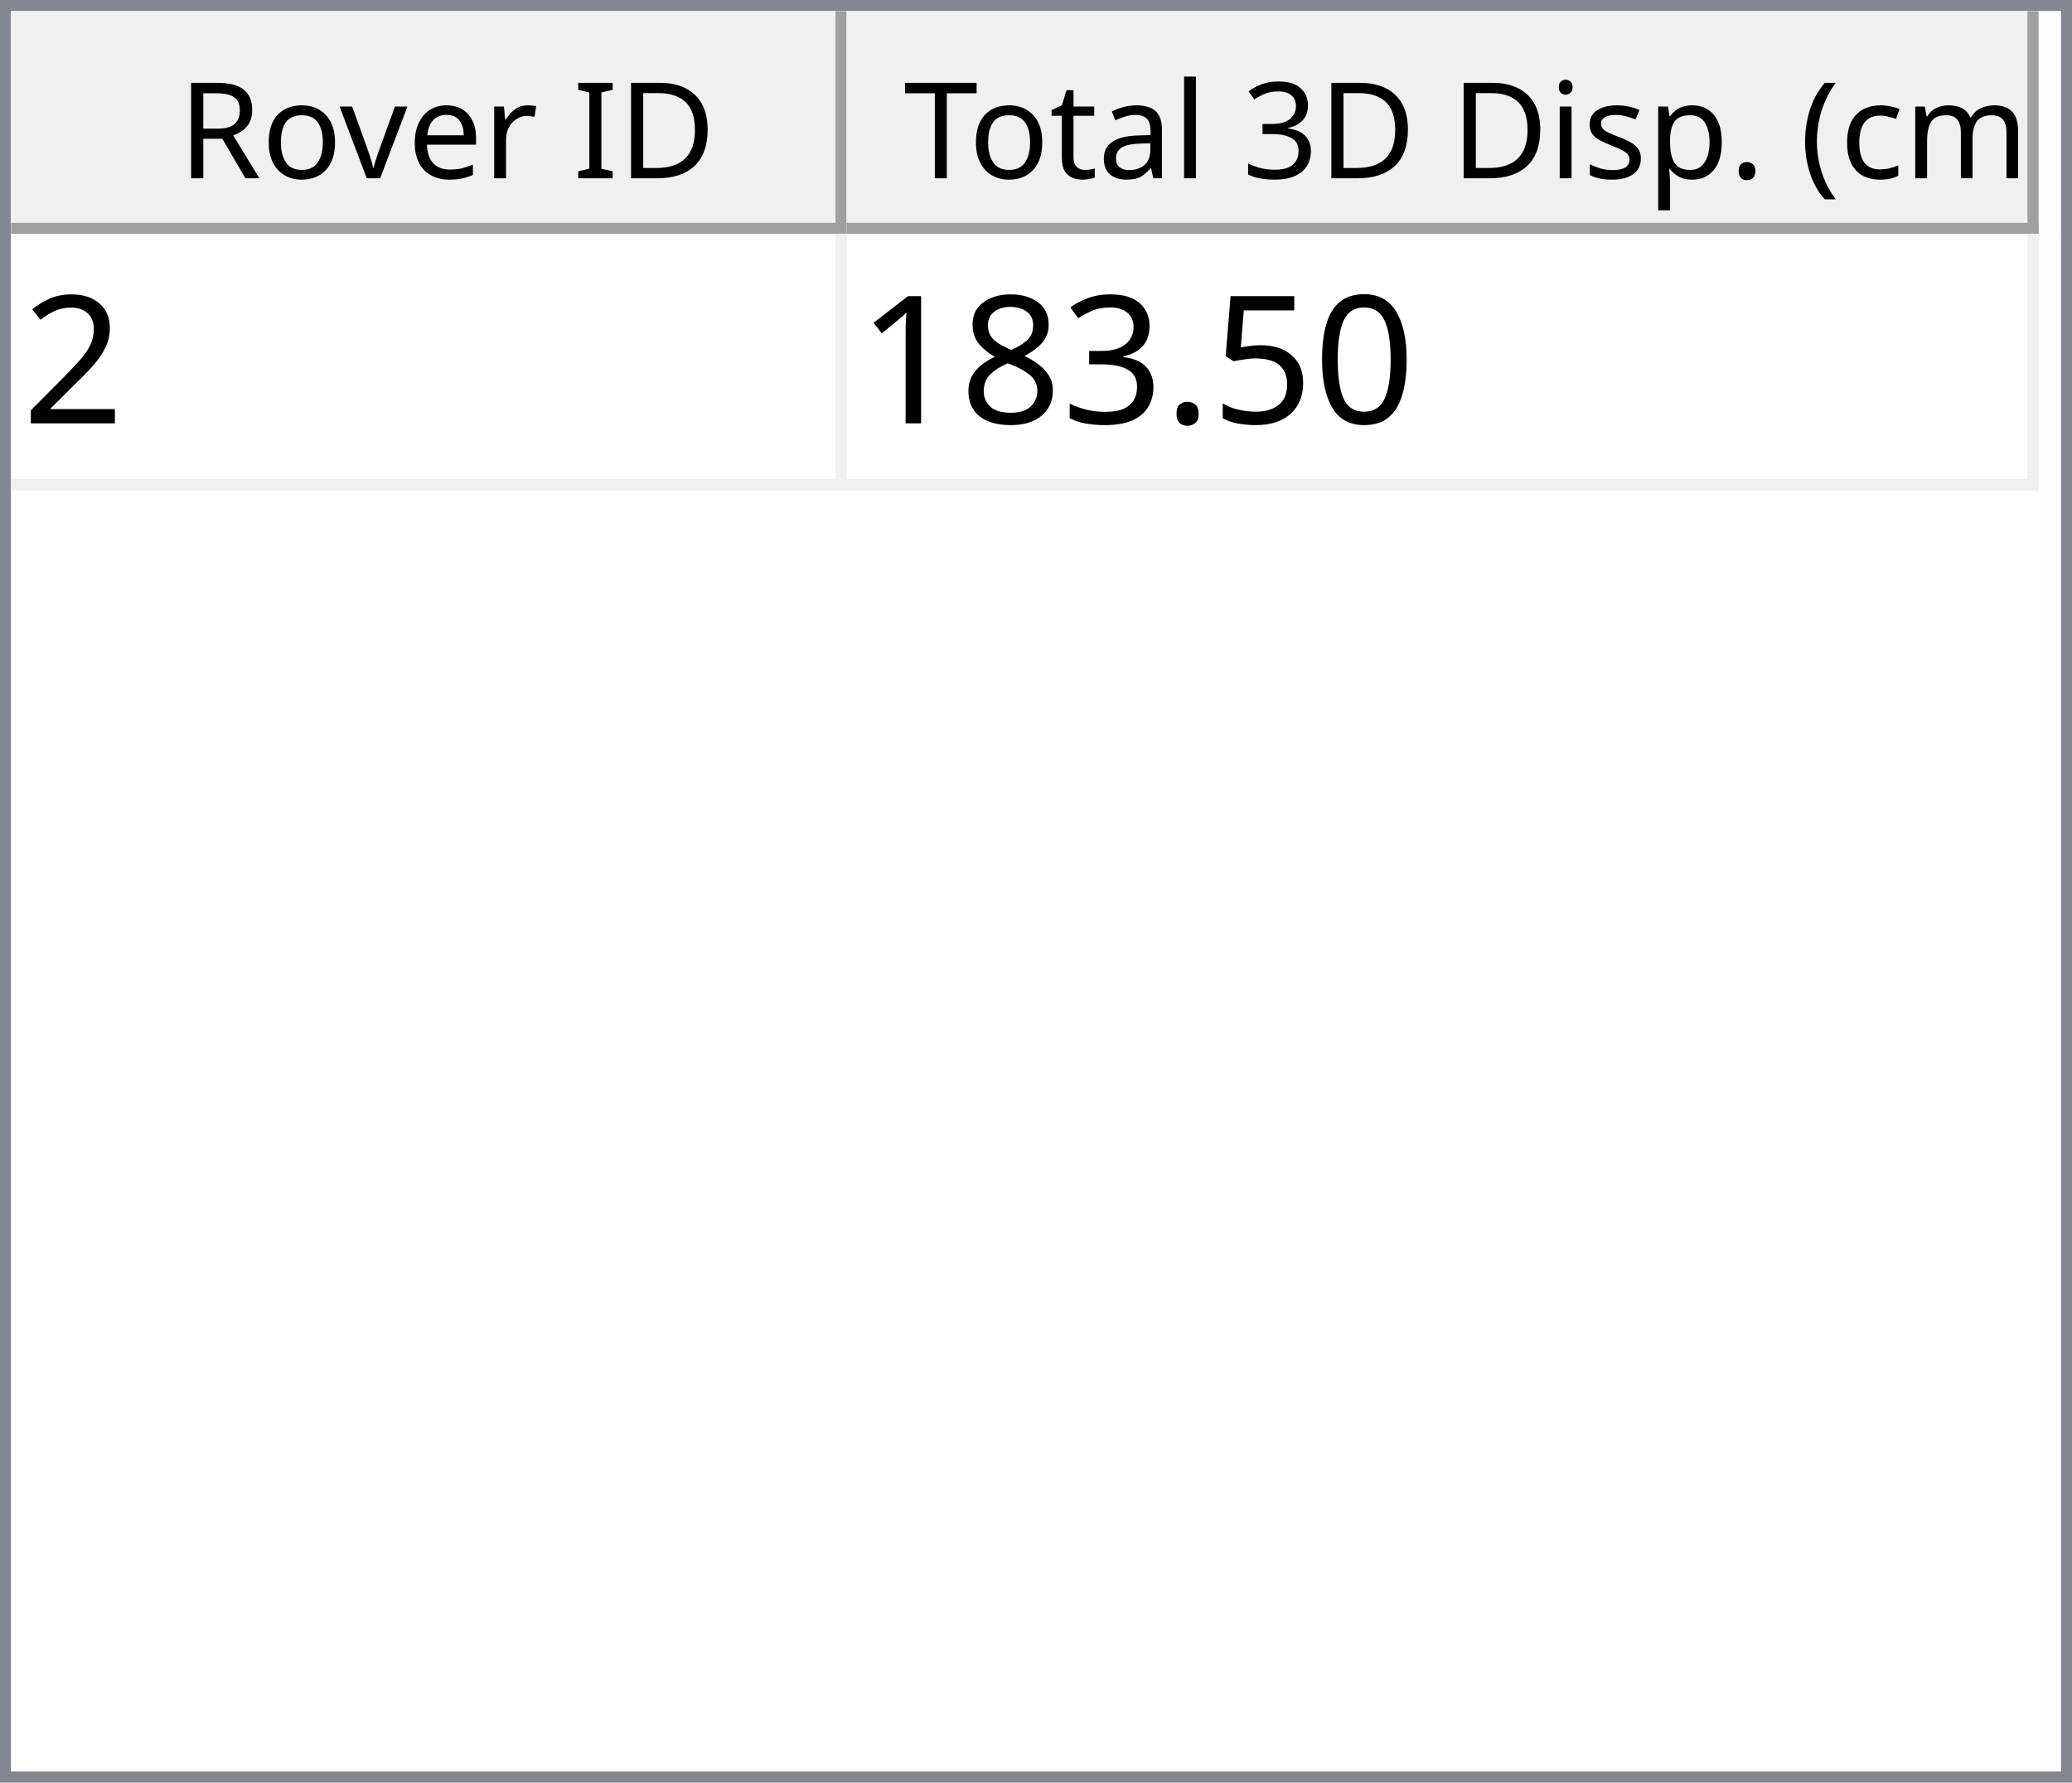
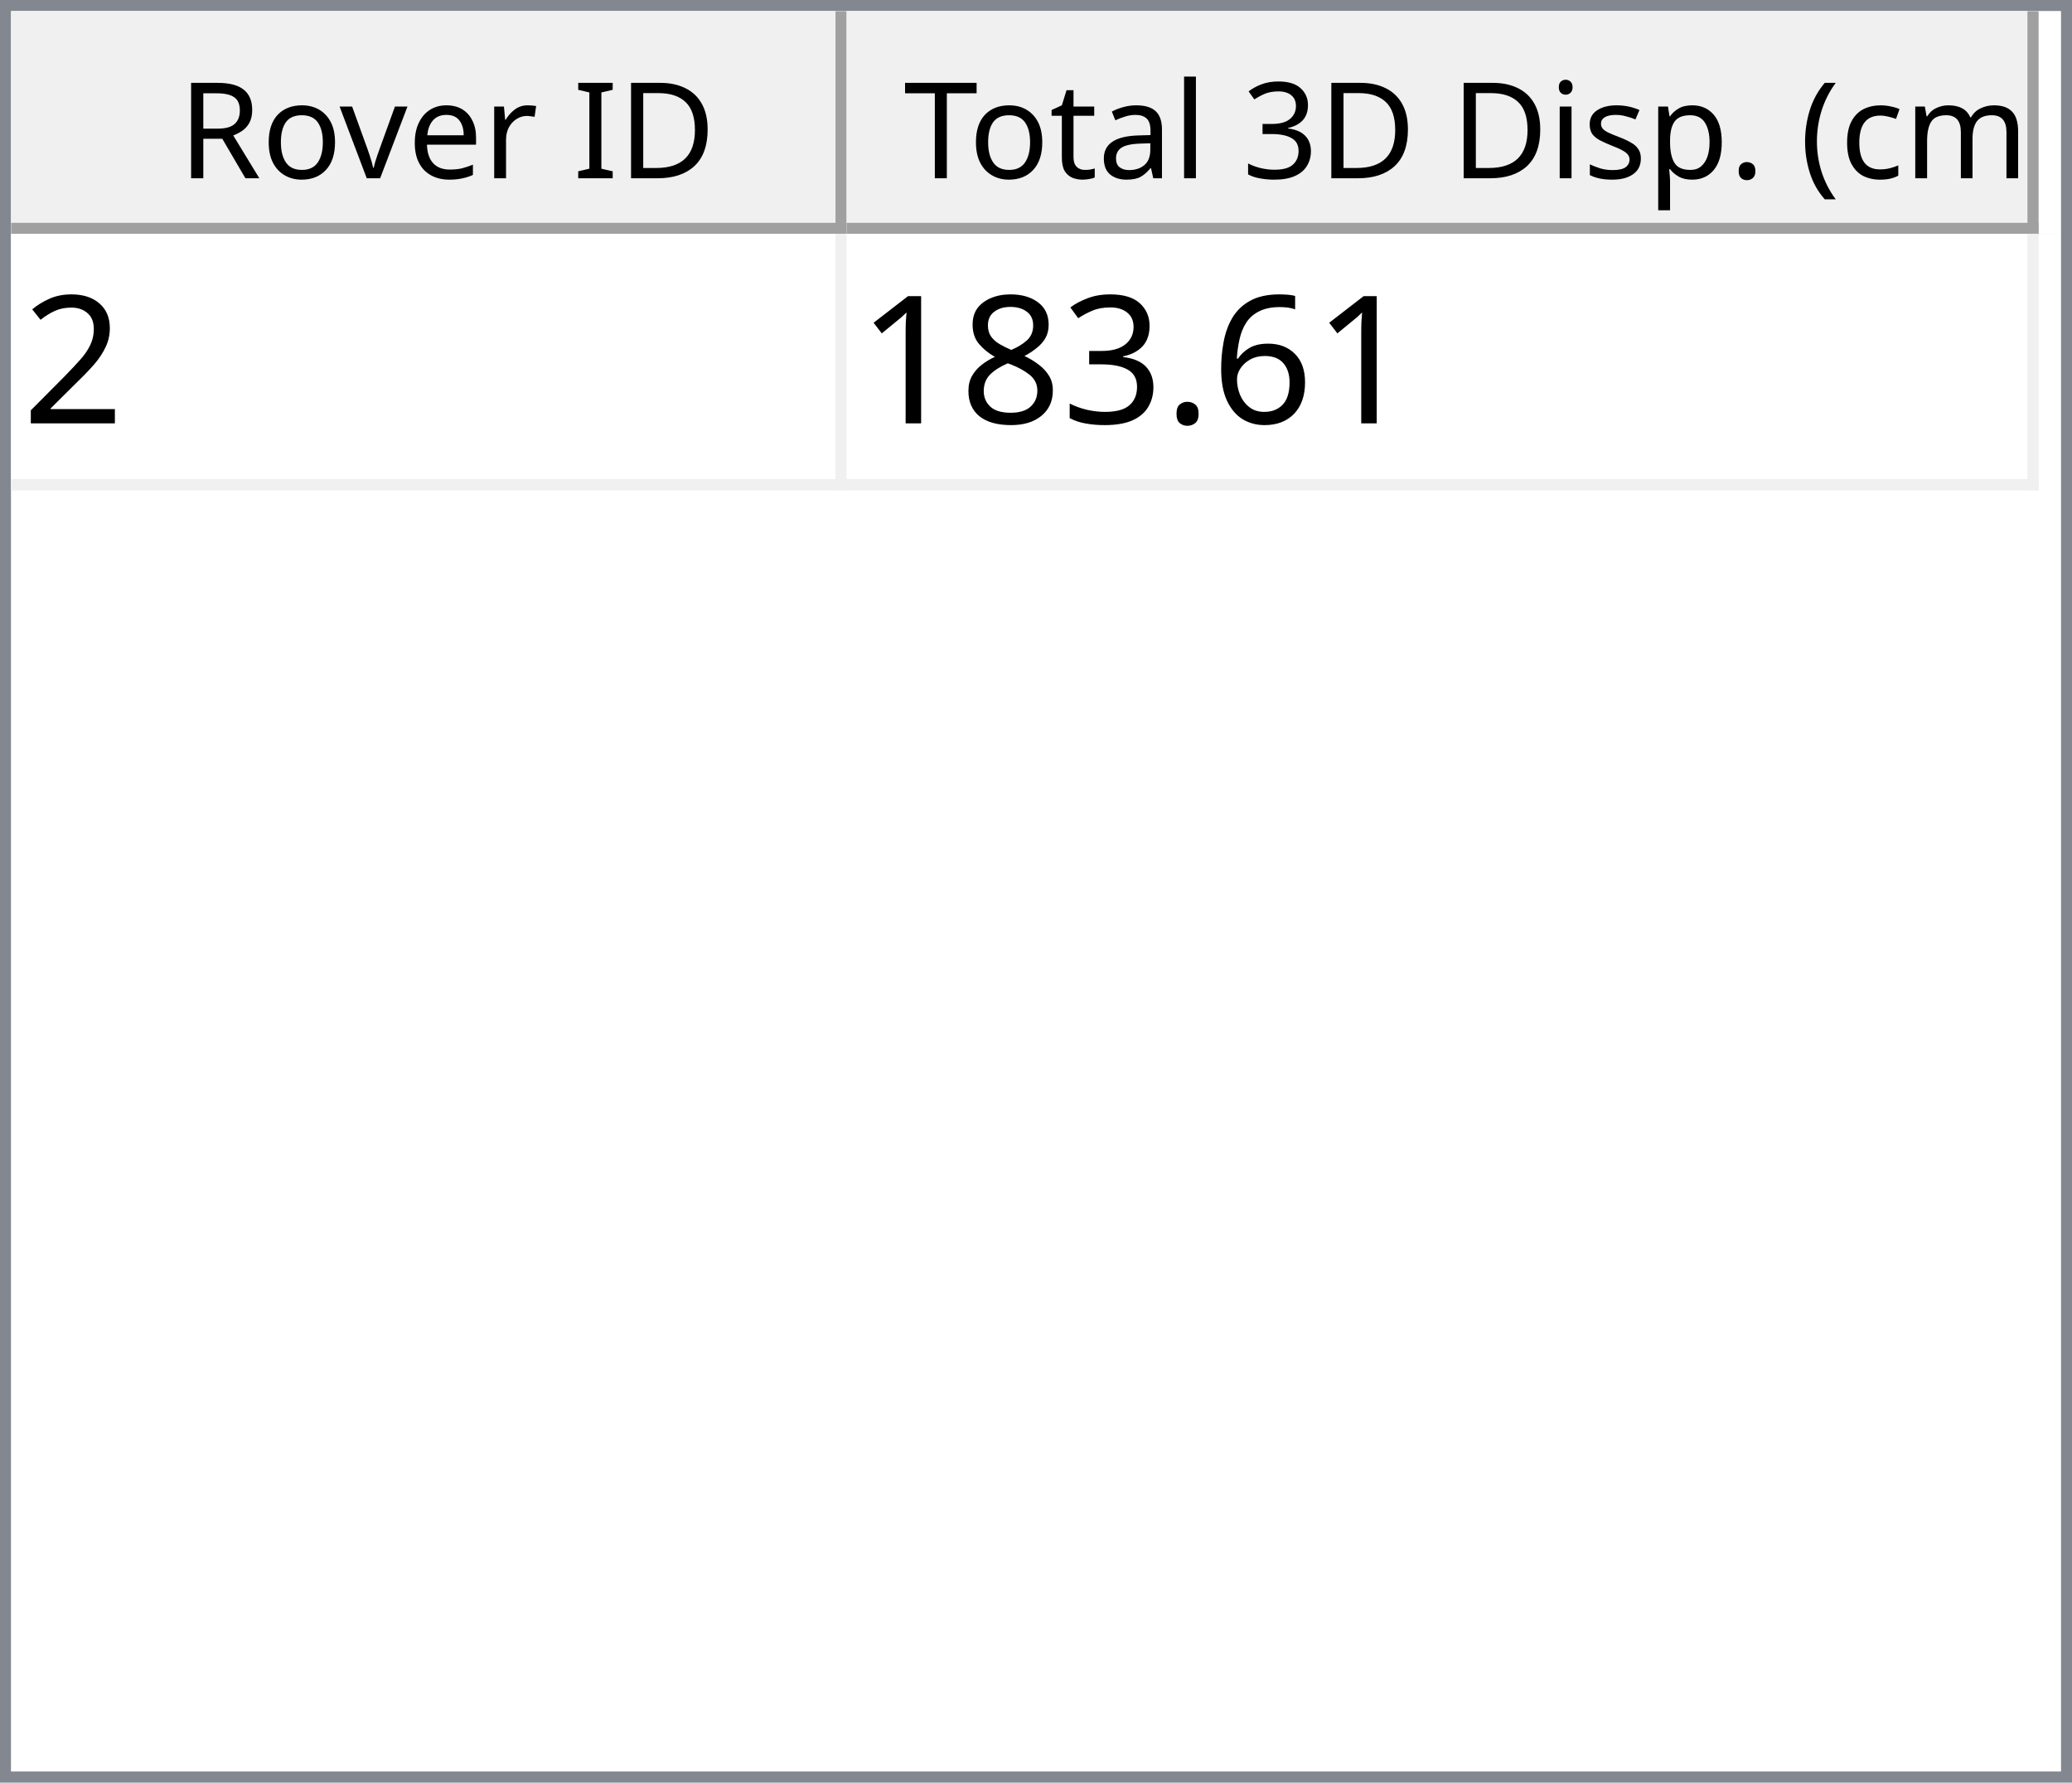
<svg xmlns="http://www.w3.org/2000/svg" style="fill-opacity:1; color-rendering:auto; color-interpolation:auto; text-rendering:auto; stroke:black; stroke-linecap:square; stroke-miterlimit:10; shape-rendering:auto; stroke-opacity:1; fill:black; stroke-dasharray:none; font-weight:normal; stroke-width:1; font-family:'Dialog'; font-style:normal; stroke-linejoin:miter; font-size:12px; stroke-dashoffset:0; image-rendering:auto;" width="186" height="160">
  <defs id="genericDefs" />
  <g>
    <defs id="defs1">
      <clipPath clipPathUnits="userSpaceOnUse" id="clipPath1">
        <path d="M0 0 L186 0 L186 160 L0 160 L0 0 Z" />
      </clipPath>
      <clipPath clipPathUnits="userSpaceOnUse" id="clipPath2">
        <path d="M0 0 L0 160 L186 160 L186 0 Z" />
      </clipPath>
      <clipPath clipPathUnits="userSpaceOnUse" id="clipPath3">
        <path d="M0 0 L0 20 L184 20 L184 0 Z" />
      </clipPath>
      <clipPath clipPathUnits="userSpaceOnUse" id="clipPath4">
        <path d="M0 0 L0 20 L75 20 L75 0 Z" />
      </clipPath>
      <clipPath clipPathUnits="userSpaceOnUse" id="clipPath5">
        <path d="M1 1 L1 19 L74 19 L74 1 Z" />
      </clipPath>
      <clipPath clipPathUnits="userSpaceOnUse" id="clipPath6">
        <path d="M0 0 L0 18 L73 18 L73 0 Z" />
      </clipPath>
      <clipPath clipPathUnits="userSpaceOnUse" id="clipPath7">
        <path d="M-0.5 -0.5 L-0.5 19.5 L74.5 19.5 L74.5 -0.5 Z" />
      </clipPath>
      <clipPath clipPathUnits="userSpaceOnUse" id="clipPath8">
        <path d="M0 0 L0 20 L107 20 L107 0 Z" />
      </clipPath>
      <clipPath clipPathUnits="userSpaceOnUse" id="clipPath9">
        <path d="M1 1 L1 19 L106 19 L106 1 Z" />
      </clipPath>
      <clipPath clipPathUnits="userSpaceOnUse" id="clipPath10">
        <path d="M0 0 L0 18 L105 18 L105 0 Z" />
      </clipPath>
      <clipPath clipPathUnits="userSpaceOnUse" id="clipPath11">
        <path d="M-0.5 -0.5 L-0.5 19.5 L106.5 19.5 L106.5 -0.5 Z" />
      </clipPath>
      <clipPath clipPathUnits="userSpaceOnUse" id="clipPath12">
        <path d="M0 0 L0 138 L184 138 L184 0 Z" />
      </clipPath>
      <clipPath clipPathUnits="userSpaceOnUse" id="clipPath13">
        <path d="M0 0 L0 23 L182 23 L182 0 Z" />
      </clipPath>
      <clipPath clipPathUnits="userSpaceOnUse" id="clipPath14">
        <path d="M-0.5 -0.5 L-0.5 22.5 L181.5 22.5 L181.5 -0.5 Z" />
      </clipPath>
      <clipPath clipPathUnits="userSpaceOnUse" id="clipPath15">
        <path d="M0 0 L0 22 L74 22 L74 0 Z" />
      </clipPath>
      <clipPath clipPathUnits="userSpaceOnUse" id="clipPath16">
        <path d="M0 0 L0 22 L106 22 L106 0 Z" />
      </clipPath>
      <font horiz-adv-x="64.551" id="font1">
        <font-face ascent="107.91" descent="25.098" units-per-em="100" style="font-style:normal; font-family:Segoe UI; font-weight:normal;" />
        <missing-glyph horiz-adv-x="64.551" d="M8.109 0 L8.109 68.266 L56.453 68.266 L56.453 0 L8.109 0 ZM15.328 7.234 L49.219 7.234 L49.219 61.031 L15.328 61.031 L15.328 7.234 Z" />
        <glyph unicode="D" horiz-adv-x="70.117" d="M9.188 0 L9.188 70.016 L28.516 70.016 Q65.531 70.016 65.531 35.891 Q65.531 19.672 55.25 9.836 Q44.969 0 27.734 0 L9.188 0 ZM17.391 62.594 L17.391 7.422 L27.828 7.422 Q41.609 7.422 49.273 14.797 Q56.938 22.172 56.938 35.688 Q56.938 62.594 28.328 62.594 L17.391 62.594 Z" />
        <glyph unicode="I" horiz-adv-x="26.611" d="M17.391 0 L9.188 0 L9.188 70.016 L17.391 70.016 L17.391 0 Z" />
        <glyph unicode=" " horiz-adv-x="27.393" d="" />
        <glyph unicode="r" horiz-adv-x="34.766" d="M34.188 41.891 Q32.078 43.5 28.125 43.5 Q23 43.5 19.555 38.672 Q16.109 33.844 16.109 25.484 L16.109 0 L8.109 0 L8.109 50 L16.109 50 L16.109 39.703 L16.312 39.703 Q18.016 44.969 21.531 47.922 Q25.047 50.875 29.391 50.875 Q32.516 50.875 34.188 50.203 L34.188 41.891 Z" />
        <glyph unicode="e" horiz-adv-x="52.295" d="M48.297 23 L12.984 23 Q13.188 14.656 17.484 10.109 Q21.781 5.562 29.297 5.562 Q37.75 5.562 44.828 11.141 L44.828 3.609 Q38.234 -1.172 27.391 -1.172 Q16.797 -1.172 10.742 5.641 Q4.688 12.453 4.688 24.812 Q4.688 36.469 11.305 43.82 Q17.922 51.172 27.734 51.172 Q37.547 51.172 42.922 44.828 Q48.297 38.484 48.297 27.203 L48.297 23 ZM40.094 29.781 Q40.047 36.719 36.75 40.578 Q33.453 44.438 27.594 44.438 Q21.922 44.438 17.969 40.383 Q14.016 36.328 13.094 29.781 L40.094 29.781 Z" />
        <glyph unicode="v" horiz-adv-x="47.9" d="M47.406 50 L27.484 0 L19.625 0 L0.688 50 L9.469 50 L22.172 13.672 Q23.578 9.672 23.922 6.688 L24.125 6.688 Q24.609 10.453 25.688 13.484 L38.969 50 L47.406 50 Z" />
        <glyph unicode="o" horiz-adv-x="58.594" d="M29 -1.172 Q17.922 -1.172 11.305 5.836 Q4.688 12.844 4.688 24.422 Q4.688 37.016 11.57 44.094 Q18.453 51.172 30.172 51.172 Q41.359 51.172 47.633 44.289 Q53.906 37.406 53.906 25.203 Q53.906 13.234 47.141 6.031 Q40.375 -1.172 29 -1.172 ZM29.594 44.438 Q21.875 44.438 17.383 39.188 Q12.891 33.938 12.891 24.703 Q12.891 15.828 17.43 10.695 Q21.969 5.562 29.594 5.562 Q37.359 5.562 41.531 10.594 Q45.703 15.625 45.703 24.906 Q45.703 34.281 41.531 39.359 Q37.359 44.438 29.594 44.438 Z" />
        <glyph unicode="R" horiz-adv-x="59.814" d="M59.375 0 L49.609 0 L37.891 19.625 Q36.281 22.359 34.766 24.289 Q33.25 26.219 31.664 27.438 Q30.078 28.656 28.25 29.219 Q26.422 29.781 24.125 29.781 L17.391 29.781 L17.391 0 L9.188 0 L9.188 70.016 L30.078 70.016 Q34.672 70.016 38.555 68.867 Q42.438 67.719 45.289 65.375 Q48.141 63.031 49.758 59.547 Q51.375 56.062 51.375 51.375 Q51.375 47.703 50.273 44.656 Q49.172 41.609 47.148 39.211 Q45.125 36.812 42.266 35.133 Q39.406 33.453 35.844 32.516 L35.844 32.328 Q37.594 31.547 38.891 30.547 Q40.188 29.547 41.359 28.18 Q42.531 26.812 43.68 25.078 Q44.828 23.344 46.234 21.047 L59.375 0 ZM17.391 62.594 L17.391 37.203 L28.516 37.203 Q31.594 37.203 34.203 38.133 Q36.812 39.062 38.719 40.797 Q40.625 42.531 41.703 45.047 Q42.781 47.562 42.781 50.688 Q42.781 56.297 39.141 59.445 Q35.5 62.594 28.609 62.594 L17.391 62.594 Z" />
        <glyph unicode=")" horiz-adv-x="30.176" d="M8.297 -15.922 L1.172 -15.922 Q16.406 2.344 16.406 26.812 Q16.406 51.469 1.078 70.016 L8.297 70.016 Q23.531 52.156 23.531 26.703 Q23.531 1.375 8.297 -15.922 Z" />
        <glyph unicode="m" horiz-adv-x="86.133" d="M79.109 0 L71.094 0 L71.094 28.719 Q71.094 37.016 68.531 40.727 Q65.969 44.438 59.906 44.438 Q54.781 44.438 51.195 39.75 Q47.609 35.062 47.609 28.516 L47.609 0 L39.594 0 L39.594 29.688 Q39.594 44.438 28.219 44.438 Q22.953 44.438 19.531 40.016 Q16.109 35.594 16.109 28.516 L16.109 0 L8.109 0 L8.109 50 L16.109 50 L16.109 42.094 L16.312 42.094 Q21.625 51.172 31.844 51.172 Q36.969 51.172 40.773 48.312 Q44.578 45.453 46 40.828 Q51.562 51.172 62.594 51.172 Q79.109 51.172 79.109 30.812 L79.109 0 Z" />
        <glyph unicode="c" horiz-adv-x="46.191" d="M42.188 2.297 Q36.422 -1.172 28.516 -1.172 Q17.828 -1.172 11.258 5.789 Q4.688 12.75 4.688 23.828 Q4.688 36.188 11.766 43.68 Q18.844 51.172 30.672 51.172 Q37.25 51.172 42.281 48.734 L42.281 40.531 Q36.719 44.438 30.375 44.438 Q22.703 44.438 17.797 38.945 Q12.891 33.453 12.891 24.516 Q12.891 15.719 17.508 10.641 Q22.125 5.562 29.891 5.562 Q36.422 5.562 42.188 9.906 L42.188 2.297 Z" />
        <glyph unicode="(" horiz-adv-x="30.176" d="M29.109 -15.922 L21.969 -15.922 Q6.844 1.375 6.844 26.703 Q6.844 52.156 21.969 70.016 L29.203 70.016 Q13.875 51.469 13.875 26.812 Q13.875 2.344 29.109 -15.922 Z" />
        <glyph unicode="." horiz-adv-x="21.68" d="M10.891 -1.078 Q8.641 -1.078 7.055 0.539 Q5.469 2.156 5.469 4.391 Q5.469 6.641 7.055 8.273 Q8.641 9.906 10.891 9.906 Q13.188 9.906 14.797 8.273 Q16.406 6.641 16.406 4.391 Q16.406 2.156 14.797 0.539 Q13.188 -1.078 10.891 -1.078 Z" />
        <glyph unicode="p" horiz-adv-x="58.789" d="M16.312 7.234 L16.109 7.234 L16.109 -23 L8.109 -23 L8.109 50 L16.109 50 L16.109 41.219 L16.312 41.219 Q22.219 51.172 33.594 51.172 Q43.266 51.172 48.688 44.461 Q54.109 37.75 54.109 26.469 Q54.109 13.922 48 6.375 Q41.891 -1.172 31.297 -1.172 Q21.578 -1.172 16.312 7.234 ZM16.109 27.391 L16.109 20.406 Q16.109 14.203 20.141 9.883 Q24.172 5.562 30.375 5.562 Q37.641 5.562 41.773 11.133 Q45.906 16.703 45.906 26.609 Q45.906 34.969 42.047 39.703 Q38.188 44.438 31.594 44.438 Q24.609 44.438 20.359 39.578 Q16.109 34.719 16.109 27.391 Z" />
        <glyph unicode="s" horiz-adv-x="42.432" d="M5.078 1.812 L5.078 10.406 Q11.625 5.562 19.484 5.562 Q30.031 5.562 30.031 12.594 Q30.031 14.594 29.125 15.992 Q28.219 17.391 26.68 18.461 Q25.141 19.531 23.07 20.383 Q21 21.234 18.609 22.172 Q15.281 23.484 12.766 24.828 Q10.25 26.172 8.57 27.859 Q6.891 29.547 6.031 31.695 Q5.172 33.844 5.172 36.719 Q5.172 40.234 6.789 42.945 Q8.406 45.656 11.086 47.484 Q13.766 49.312 17.211 50.242 Q20.656 51.172 24.312 51.172 Q30.812 51.172 35.938 48.922 L35.938 40.828 Q30.422 44.438 23.25 44.438 Q21 44.438 19.195 43.922 Q17.391 43.406 16.094 42.477 Q14.797 41.547 14.086 40.258 Q13.375 38.969 13.375 37.406 Q13.375 35.453 14.086 34.133 Q14.797 32.812 16.164 31.789 Q17.531 30.766 19.484 29.938 Q21.438 29.109 23.922 28.125 Q27.25 26.859 29.883 25.516 Q32.516 24.172 34.375 22.484 Q36.234 20.797 37.234 18.602 Q38.234 16.406 38.234 13.375 Q38.234 9.672 36.602 6.938 Q34.969 4.203 32.234 2.398 Q29.5 0.594 25.93 -0.289 Q22.359 -1.172 18.453 -1.172 Q10.75 -1.172 5.078 1.812 Z" />
        <glyph unicode="i" horiz-adv-x="24.219" d="M12.203 62.703 Q10.062 62.703 8.547 64.164 Q7.031 65.625 7.031 67.875 Q7.031 70.125 8.547 71.609 Q10.062 73.094 12.203 73.094 Q14.406 73.094 15.945 71.609 Q17.484 70.125 17.484 67.875 Q17.484 65.719 15.945 64.211 Q14.406 62.703 12.203 62.703 ZM16.109 0 L8.109 0 L8.109 50 L16.109 50 L16.109 0 Z" />
        <glyph unicode="3" horiz-adv-x="53.906" d="M46.531 19.828 Q46.531 15.094 44.75 11.211 Q42.969 7.328 39.719 4.57 Q36.469 1.812 31.93 0.297 Q27.391 -1.219 21.922 -1.219 Q11.922 -1.219 6 2.594 L6 11.188 Q13.094 5.609 22.219 5.609 Q25.875 5.609 28.828 6.539 Q31.781 7.469 33.906 9.227 Q36.031 10.984 37.18 13.477 Q38.328 15.969 38.328 19.094 Q38.328 32.812 18.797 32.812 L12.984 32.812 L12.984 39.594 L18.5 39.594 Q35.797 39.594 35.797 52.484 Q35.797 64.406 22.609 64.406 Q15.188 64.406 8.688 59.422 L8.688 67.188 Q15.375 71.188 24.609 71.188 Q29 71.188 32.57 69.969 Q36.141 68.75 38.68 66.555 Q41.219 64.359 42.609 61.281 Q44 58.203 44 54.5 Q44 40.672 30.031 36.719 L30.031 36.531 Q33.594 36.141 36.625 34.797 Q39.656 33.453 41.852 31.305 Q44.047 29.156 45.289 26.25 Q46.531 23.344 46.531 19.828 Z" />
        <glyph unicode="l" horiz-adv-x="24.219" d="M16.109 0 L8.109 0 L8.109 74.031 L16.109 74.031 L16.109 0 Z" />
        <glyph unicode="a" horiz-adv-x="50.879" d="M43.891 0 L35.891 0 L35.891 7.812 L35.688 7.812 Q30.469 -1.172 20.312 -1.172 Q12.844 -1.172 8.617 2.781 Q4.391 6.734 4.391 13.281 Q4.391 27.297 20.906 29.594 L35.891 31.688 Q35.891 44.438 25.594 44.438 Q16.547 44.438 9.281 38.281 L9.281 46.484 Q16.656 51.172 26.266 51.172 Q43.891 51.172 43.891 32.516 L43.891 0 ZM35.891 25.297 L23.828 23.641 Q18.266 22.859 15.43 20.875 Q12.594 18.891 12.594 13.875 Q12.594 10.203 15.211 7.883 Q17.828 5.562 22.172 5.562 Q28.125 5.562 32.008 9.742 Q35.891 13.922 35.891 20.312 L35.891 25.297 Z" />
        <glyph unicode="t" horiz-adv-x="33.887" d="M31.297 0.484 Q28.469 -1.078 23.828 -1.078 Q10.688 -1.078 10.688 13.578 L10.688 43.172 L2.094 43.172 L2.094 50 L10.688 50 L10.688 62.203 L18.703 64.797 L18.703 50 L31.297 50 L31.297 43.172 L18.703 43.172 L18.703 14.984 Q18.703 9.969 20.414 7.82 Q22.125 5.672 26.078 5.672 Q29.109 5.672 31.297 7.328 L31.297 0.484 Z" />
        <glyph unicode="T" horiz-adv-x="52.393" d="M50.594 62.594 L30.375 62.594 L30.375 0 L22.172 0 L22.172 62.594 L2 62.594 L2 70.016 L50.594 70.016 L50.594 62.594 Z" />
      </font>
      <font horiz-adv-x="75.0" id="font2">
        <font-face ascent="100.537" descent="21.973" units-per-em="100" style="font-style:normal; font-family:sans-serif; font-weight:normal;" />
        <missing-glyph horiz-adv-x="75.0" d="M12.5 0 L12.5 62.5 L62.5 62.5 L62.5 0 L12.5 0 ZM14.062 1.562 L60.938 1.562 L60.938 60.938 L14.062 60.938 L14.062 1.562 Z" />
        <glyph unicode="2" horiz-adv-x="55.615" d="M50.344 8.453 L50.344 0 L3.031 0 Q2.938 3.172 4.047 6.109 Q5.859 10.938 9.836 15.625 Q13.812 20.312 21.344 26.469 Q33.016 36.031 37.117 41.625 Q41.219 47.219 41.219 52.203 Q41.219 57.422 37.477 61.008 Q33.734 64.594 27.734 64.594 Q21.391 64.594 17.578 60.789 Q13.766 56.984 13.719 50.25 L4.688 51.172 Q5.609 61.281 11.664 66.578 Q17.719 71.875 27.938 71.875 Q38.234 71.875 44.242 66.164 Q50.25 60.453 50.25 52 Q50.25 47.703 48.492 43.555 Q46.734 39.406 42.656 34.812 Q38.578 30.219 29.109 22.219 Q21.188 15.578 18.945 13.211 Q16.703 10.844 15.234 8.453 L50.344 8.453 Z" />
-         <glyph unicode="0" horiz-adv-x="55.615" d="M4.156 35.297 Q4.156 48 6.766 55.742 Q9.375 63.484 14.523 67.68 Q19.672 71.875 27.484 71.875 Q33.25 71.875 37.594 69.555 Q41.938 67.234 44.773 62.867 Q47.609 58.5 49.219 52.227 Q50.828 45.953 50.828 35.297 Q50.828 22.703 48.242 14.969 Q45.656 7.234 40.508 3.008 Q35.359 -1.219 27.484 -1.219 Q17.141 -1.219 11.234 6.203 Q4.156 15.141 4.156 35.297 ZM13.188 35.297 Q13.188 17.672 17.312 11.836 Q21.438 6 27.484 6 Q33.547 6 37.672 11.859 Q41.797 17.719 41.797 35.297 Q41.797 52.984 37.672 58.789 Q33.547 64.594 27.391 64.594 Q21.344 64.594 17.719 59.469 Q13.188 52.938 13.188 35.297 Z" />
-         <glyph unicode="5" horiz-adv-x="55.615" d="M4.156 18.75 L13.375 19.531 Q14.406 12.797 18.141 9.398 Q21.875 6 27.156 6 Q33.5 6 37.891 10.789 Q42.281 15.578 42.281 23.484 Q42.281 31 38.062 35.352 Q33.844 39.703 27 39.703 Q22.75 39.703 19.336 37.773 Q15.922 35.844 13.969 32.766 L5.719 33.844 L12.641 70.609 L48.25 70.609 L48.25 62.203 L19.672 62.203 L15.828 42.969 Q22.266 47.469 29.344 47.469 Q38.719 47.469 45.164 40.969 Q51.609 34.469 51.609 24.266 Q51.609 14.547 45.953 7.469 Q39.062 -1.219 27.156 -1.219 Q17.391 -1.219 11.211 4.25 Q5.031 9.719 4.156 18.75 Z" />
+         <glyph unicode="6" horiz-adv-x="55.615" d="M49.75 54.047 L41.016 53.375 Q39.844 58.547 37.703 60.891 Q34.125 64.656 28.906 64.656 Q24.703 64.656 21.531 62.312 Q17.391 59.281 14.992 53.469 Q12.594 47.656 12.5 36.922 Q15.672 41.75 20.266 44.094 Q24.859 46.438 29.891 46.438 Q38.672 46.438 44.852 39.969 Q51.031 33.5 51.031 23.25 Q51.031 16.5 48.125 10.719 Q45.219 4.938 40.141 1.859 Q35.062 -1.219 28.609 -1.219 Q17.625 -1.219 10.695 6.859 Q3.766 14.938 3.766 33.5 Q3.766 54.25 11.422 63.672 Q18.109 71.875 29.438 71.875 Q37.891 71.875 43.289 67.141 Q48.688 62.406 49.75 54.047 ZM13.875 23.188 Q13.875 18.656 15.797 14.508 Q17.719 10.359 21.188 8.18 Q24.656 6 28.469 6 Q34.031 6 38.039 10.492 Q42.047 14.984 42.047 22.703 Q42.047 30.125 38.086 34.398 Q34.125 38.672 28.125 38.672 Q22.172 38.672 18.023 34.398 Q13.875 30.125 13.875 23.188 Z" />
        <glyph unicode="." horiz-adv-x="27.783" d="M9.078 0 L9.078 10.016 L19.094 10.016 L19.094 0 L9.078 0 Z" />
        <glyph unicode="3" horiz-adv-x="55.615" d="M4.203 18.891 L12.984 20.062 Q14.5 12.594 18.141 9.297 Q21.781 6 27 6 Q33.203 6 37.477 10.297 Q41.75 14.594 41.75 20.953 Q41.75 27 37.797 30.93 Q33.844 34.859 27.734 34.859 Q25.25 34.859 21.531 33.891 L22.516 41.609 Q23.391 41.5 23.922 41.5 Q29.547 41.5 34.039 44.43 Q38.531 47.359 38.531 53.469 Q38.531 58.297 35.258 61.477 Q31.984 64.656 26.812 64.656 Q21.688 64.656 18.266 61.43 Q14.844 58.203 13.875 51.766 L5.078 53.328 Q6.688 62.156 12.398 67.016 Q18.109 71.875 26.609 71.875 Q32.469 71.875 37.398 69.359 Q42.328 66.844 44.945 62.5 Q47.562 58.156 47.562 53.266 Q47.562 48.641 45.07 44.828 Q42.578 41.016 37.703 38.766 Q44.047 37.312 47.562 32.695 Q51.078 28.078 51.078 21.141 Q51.078 11.766 44.242 5.25 Q37.406 -1.266 26.953 -1.266 Q17.531 -1.266 11.305 4.352 Q5.078 9.969 4.203 18.891 Z" />
        <glyph unicode="8" horiz-adv-x="55.615" d="M17.672 38.812 Q12.203 40.828 9.57 44.539 Q6.938 48.25 6.938 53.422 Q6.938 61.234 12.555 66.555 Q18.172 71.875 27.484 71.875 Q36.859 71.875 42.578 66.43 Q48.297 60.984 48.297 53.172 Q48.297 48.188 45.68 44.508 Q43.062 40.828 37.75 38.812 Q44.344 36.672 47.781 31.883 Q51.219 27.094 51.219 20.453 Q51.219 11.281 44.727 5.031 Q38.234 -1.219 27.641 -1.219 Q17.047 -1.219 10.547 5.055 Q4.047 11.328 4.047 20.703 Q4.047 27.688 7.594 32.398 Q11.141 37.109 17.672 38.812 ZM15.922 53.719 Q15.922 48.641 19.195 45.414 Q22.469 42.188 27.688 42.188 Q32.766 42.188 36.016 45.383 Q39.266 48.578 39.266 53.219 Q39.266 58.062 35.914 61.359 Q32.562 64.656 27.594 64.656 Q22.562 64.656 19.242 61.43 Q15.922 58.203 15.922 53.719 ZM13.094 20.656 Q13.094 16.891 14.875 13.375 Q16.656 9.859 20.172 7.93 Q23.688 6 27.734 6 Q34.031 6 38.133 10.055 Q42.234 14.109 42.234 20.359 Q42.234 26.703 38.016 30.859 Q33.797 35.016 27.438 35.016 Q21.234 35.016 17.164 30.914 Q13.094 26.812 13.094 20.656 Z" />
        <glyph unicode="1" horiz-adv-x="55.615" d="M37.25 0 L28.469 0 L28.469 56 Q25.297 52.984 20.141 49.953 Q14.984 46.922 10.891 45.406 L10.891 53.906 Q18.266 57.375 23.781 62.305 Q29.297 67.234 31.594 71.875 L37.25 71.875 L37.25 0 Z" />
      </font>
    </defs>
    <g style="fill:white; stroke:white;">
      <rect x="0" y="0" width="186" style="clip-path:url(#clipPath1); stroke:none;" height="160" />
    </g>
    <g style="fill:white; text-rendering:optimizeSpeed; color-rendering:optimizeSpeed; image-rendering:optimizeSpeed; shape-rendering:crispEdges; stroke:white; color-interpolation:sRGB;">
      <rect x="0" width="186" height="160" y="0" style="stroke:none;" />
      <path style="stroke:none;" d="M0 160 L186 160 L186 0 L0 0 Z" />
    </g>
    <g style="fill:rgb(240,240,240); font-family:'Segoe UI'; stroke:rgb(240,240,240);">
      <rect x="0" y="0" width="186" style="clip-path:url(#clipPath2); stroke:none;" height="160" />
    </g>
    <g style="fill:rgb(130,135,144); font-family:'Segoe UI'; stroke:rgb(130,135,144);">
      <path d="M0 0 L186 0 L186 160 L0 160 L0 0 ZM1 1 L185 1 L185 159 L1 159 L1 1 Z" style="fill-rule:evenodd; clip-path:url(#clipPath2); stroke:none;" />
    </g>
    <g style="fill:white; font-family:'Segoe UI'; stroke:white;" transform="translate(1,1)">
      <rect x="0" y="0" width="184" style="clip-path:url(#clipPath3); stroke:none;" height="20" />
    </g>
    <g style="fill:rgb(240,240,240); font-family:'Segoe UI'; stroke:rgb(240,240,240);" transform="translate(1,1)">
      <rect x="0" y="0" width="75" style="clip-path:url(#clipPath4); stroke:none;" height="20" />
    </g>
    <g style="font-family:'Segoe UI';" transform="translate(2,2)">
      <text x="14" xml:space="preserve" y="14" style="clip-path:url(#clipPath6); stroke:none;">Rover ID</text>
    </g>
    <g style="fill:rgb(160,160,160); font-family:'Segoe UI'; stroke:rgb(160,160,160); stroke-linejoin:bevel;" transform="translate(1.5,1.5)">
      <line x1="74" x2="74" y1="0" style="fill:none; clip-path:url(#clipPath7);" y2="19" />
    </g>
    <g style="fill:rgb(160,160,160); font-family:'Segoe UI'; stroke:rgb(160,160,160); stroke-linejoin:bevel;" transform="matrix(1,0,0,1,1,1) translate(0.5,0.5)">
      <line x1="0" x2="74" y1="19" style="fill:none; clip-path:url(#clipPath7);" y2="19" />
    </g>
    <g style="fill:rgb(240,240,240); font-family:'Segoe UI'; stroke:rgb(240,240,240);" transform="translate(76,1)">
      <rect x="0" y="0" width="107" style="clip-path:url(#clipPath8); stroke:none;" height="20" />
    </g>
    <g style="font-family:'Segoe UI';" transform="translate(77,2)">
      <text x="1" xml:space="preserve" y="14" style="clip-path:url(#clipPath10); stroke:none;"> Total 3D Disp. (cm)</text>
    </g>
    <g style="fill:rgb(160,160,160); font-family:'Segoe UI'; stroke:rgb(160,160,160); stroke-linejoin:bevel;" transform="translate(76.5,1.5)">
      <line x1="106" x2="106" y1="0" style="fill:none; clip-path:url(#clipPath11);" y2="19" />
    </g>
    <g style="fill:rgb(160,160,160); font-family:'Segoe UI'; stroke:rgb(160,160,160); stroke-linejoin:bevel;" transform="matrix(1,0,0,1,76,1) translate(0.5,0.5)">
      <line x1="0" x2="106" y1="19" style="fill:none; clip-path:url(#clipPath11);" y2="19" />
    </g>
    <g style="fill:white; font-family:'Segoe UI'; stroke:white;" transform="translate(1,21)">
      <rect x="0" y="0" width="184" style="clip-path:url(#clipPath12); stroke:none;" height="138" />
    </g>
    <g style="fill:rgb(240,240,240); font-size:16px; font-family:sans-serif; stroke:rgb(240,240,240);" transform="translate(1,21)">
      <rect x="0" y="0" width="182" style="clip-path:url(#clipPath13); stroke:none;" height="23" />
      <line transform="translate(0.5,0.5)" x1="0" x2="181" y1="22" style="clip-path:url(#clipPath14); fill:none; stroke-linejoin:bevel;" y2="22" />
    </g>
    <g transform="matrix(1,0,0,1,1,21) translate(0.5,0.5)" style="fill:rgb(240,240,240); font-size:16px; font-family:sans-serif; stroke:rgb(240,240,240); stroke-linejoin:bevel;">
      <line x1="74" x2="74" y1="0" style="fill:none; clip-path:url(#clipPath14);" y2="22" />
    </g>
    <g transform="matrix(1,0,0,1,1,21) translate(0.5,0.5)" style="fill:rgb(240,240,240); font-size:16px; font-family:sans-serif; stroke:rgb(240,240,240); stroke-linejoin:bevel;">
      <line x1="181" x2="181" y1="0" style="fill:none; clip-path:url(#clipPath14);" y2="22" />
    </g>
    <g style="fill:white; font-size:16px; font-family:sans-serif; stroke:white;" transform="matrix(1,0,0,1,1,21)">
      <rect x="0" y="0" width="74" style="clip-path:url(#clipPath15); stroke:none;" height="22" />
      <text x="1" y="17" style="fill:black; clip-path:url(#clipPath15); stroke:none;" xml:space="preserve">2</text>
    </g>
    <g style="fill:white; font-size:16px; font-family:sans-serif; stroke:white;" transform="matrix(1,0,0,1,1,21) translate(75,0)">
      <rect x="0" y="0" width="106" style="clip-path:url(#clipPath16); stroke:none;" height="22" />
-       <text x="1" y="17" style="fill:black; clip-path:url(#clipPath16); stroke:none;" xml:space="preserve">183.50</text>
+       <text x="1" y="17" style="fill:black; clip-path:url(#clipPath16); stroke:none;" xml:space="preserve">183.61</text>
    </g>
  </g>
</svg>
